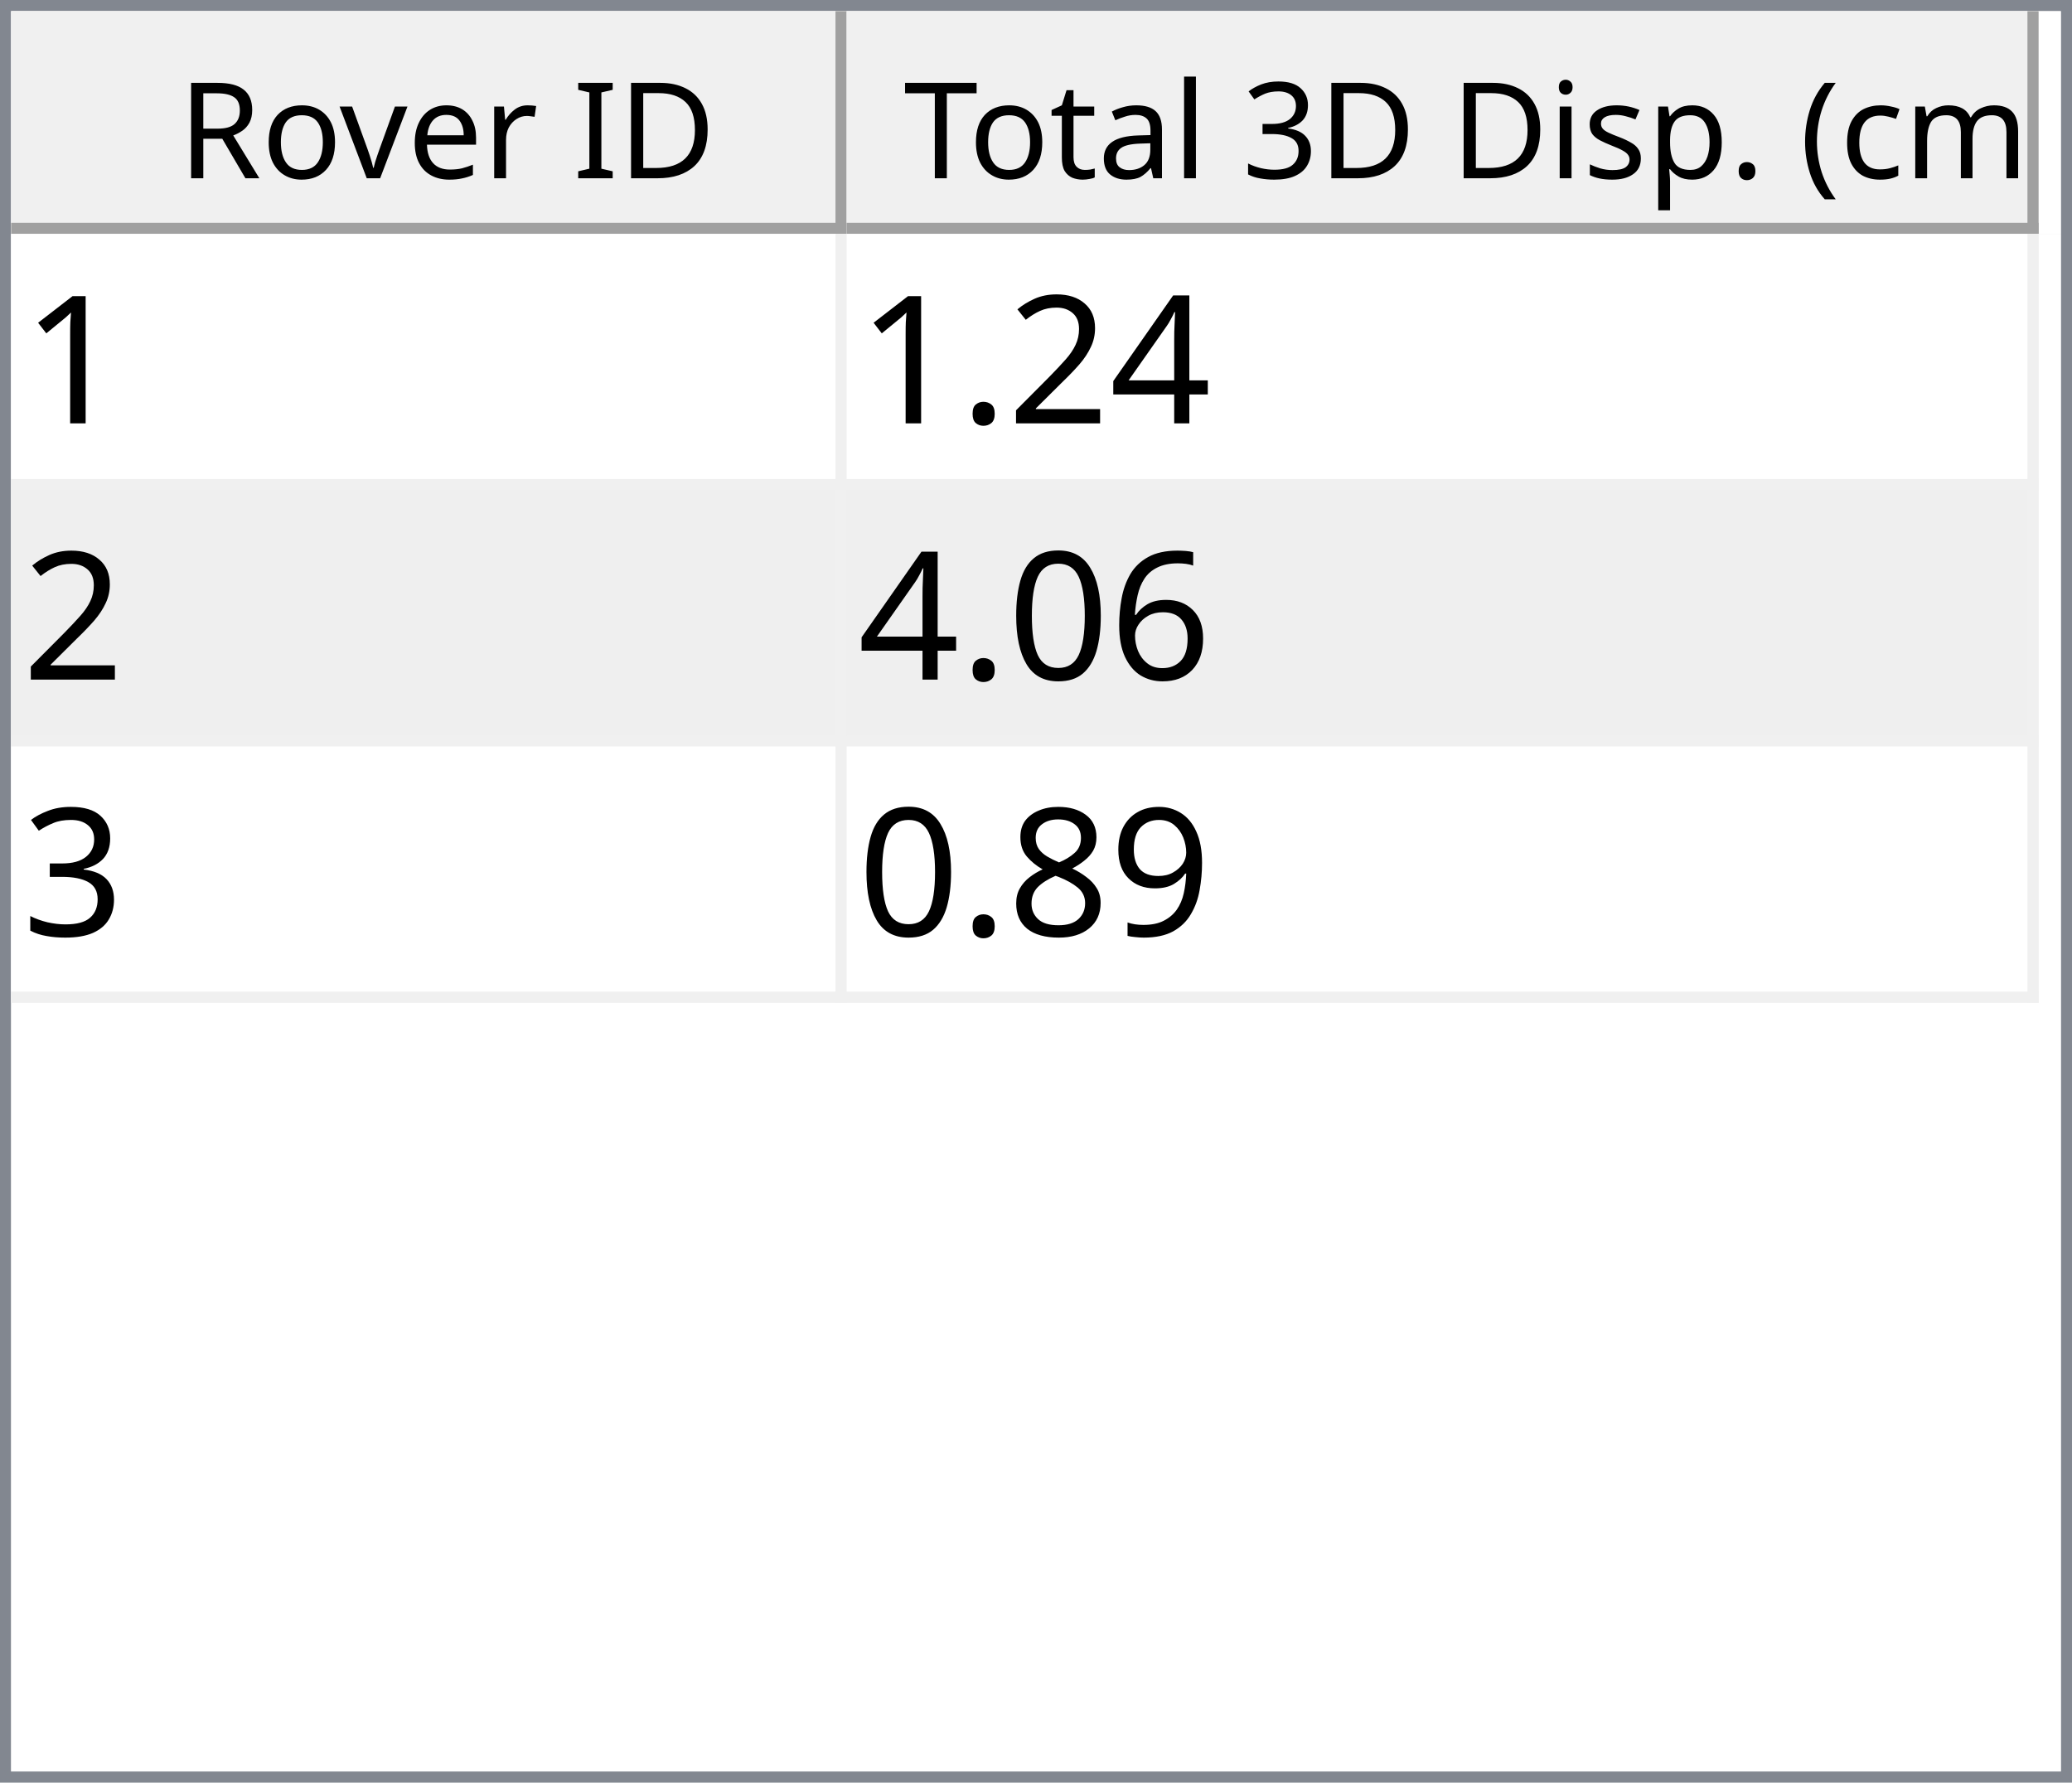
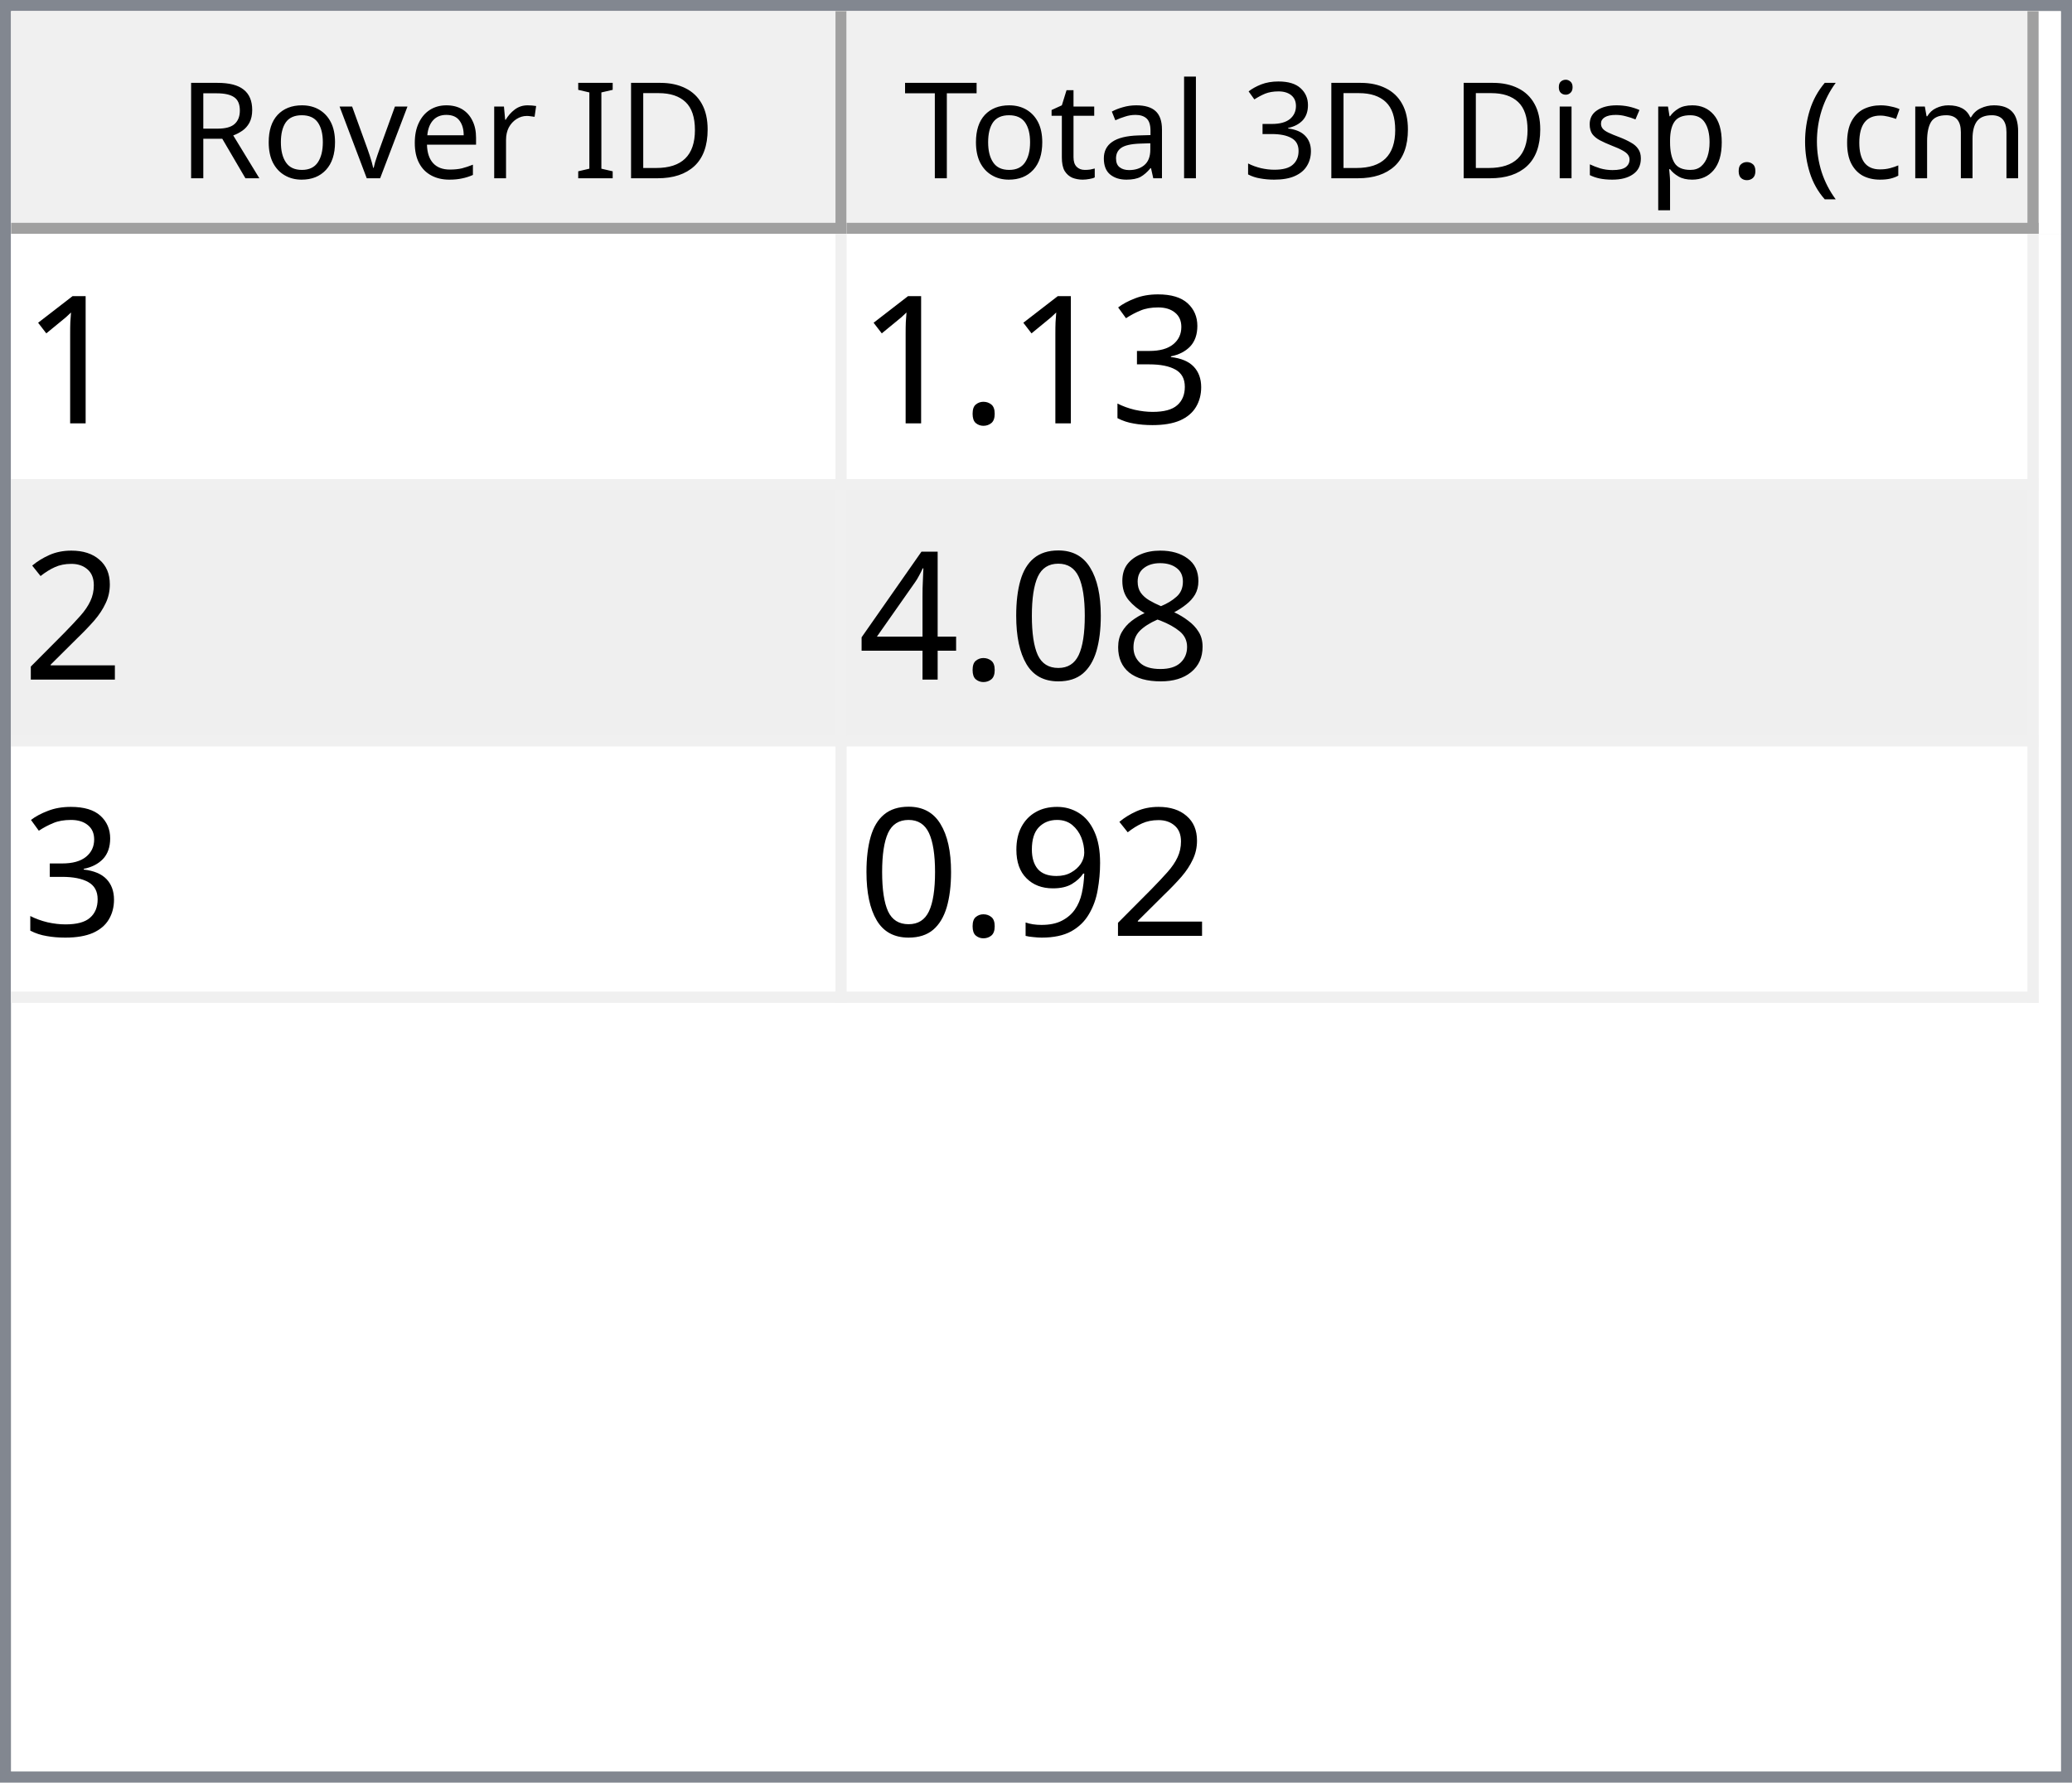
<svg xmlns="http://www.w3.org/2000/svg" style="fill-opacity:1; color-rendering:auto; color-interpolation:auto; text-rendering:auto; stroke:black; stroke-linecap:square; stroke-miterlimit:10; shape-rendering:auto; stroke-opacity:1; fill:black; stroke-dasharray:none; font-weight:normal; stroke-width:1; font-family:'Dialog'; font-style:normal; stroke-linejoin:miter; font-size:12px; stroke-dashoffset:0; image-rendering:auto;" width="186" height="160">
  <defs id="genericDefs" />
  <g>
    <defs id="defs1">
      <clipPath clipPathUnits="userSpaceOnUse" id="clipPath1">
        <path d="M0 0 L186 0 L186 160 L0 160 L0 0 Z" />
      </clipPath>
      <clipPath clipPathUnits="userSpaceOnUse" id="clipPath2">
        <path d="M0 0 L0 160 L186 160 L186 0 Z" />
      </clipPath>
      <clipPath clipPathUnits="userSpaceOnUse" id="clipPath3">
        <path d="M0 0 L0 20 L184 20 L184 0 Z" />
      </clipPath>
      <clipPath clipPathUnits="userSpaceOnUse" id="clipPath4">
        <path d="M0 0 L0 20 L75 20 L75 0 Z" />
      </clipPath>
      <clipPath clipPathUnits="userSpaceOnUse" id="clipPath5">
        <path d="M1 1 L1 19 L74 19 L74 1 Z" />
      </clipPath>
      <clipPath clipPathUnits="userSpaceOnUse" id="clipPath6">
        <path d="M0 0 L0 18 L73 18 L73 0 Z" />
      </clipPath>
      <clipPath clipPathUnits="userSpaceOnUse" id="clipPath7">
        <path d="M-0.5 -0.5 L-0.5 19.5 L74.5 19.5 L74.5 -0.5 Z" />
      </clipPath>
      <clipPath clipPathUnits="userSpaceOnUse" id="clipPath8">
        <path d="M0 0 L0 20 L107 20 L107 0 Z" />
      </clipPath>
      <clipPath clipPathUnits="userSpaceOnUse" id="clipPath9">
        <path d="M1 1 L1 19 L106 19 L106 1 Z" />
      </clipPath>
      <clipPath clipPathUnits="userSpaceOnUse" id="clipPath10">
        <path d="M0 0 L0 18 L105 18 L105 0 Z" />
      </clipPath>
      <clipPath clipPathUnits="userSpaceOnUse" id="clipPath11">
        <path d="M-0.5 -0.5 L-0.5 19.5 L106.5 19.5 L106.5 -0.5 Z" />
      </clipPath>
      <clipPath clipPathUnits="userSpaceOnUse" id="clipPath12">
        <path d="M0 0 L0 138 L184 138 L184 0 Z" />
      </clipPath>
      <clipPath clipPathUnits="userSpaceOnUse" id="clipPath13">
        <path d="M0 0 L0 69 L182 69 L182 0 Z" />
      </clipPath>
      <clipPath clipPathUnits="userSpaceOnUse" id="clipPath14">
        <path d="M-0.5 -0.5 L-0.5 68.5 L181.5 68.5 L181.5 -0.5 Z" />
      </clipPath>
      <clipPath clipPathUnits="userSpaceOnUse" id="clipPath15">
        <path d="M0 0 L0 22 L74 22 L74 0 Z" />
      </clipPath>
      <clipPath clipPathUnits="userSpaceOnUse" id="clipPath16">
        <path d="M0 0 L0 22 L106 22 L106 0 Z" />
      </clipPath>
      <font horiz-adv-x="64.551" id="font1">
        <font-face ascent="107.91" descent="25.098" units-per-em="100" style="font-style:normal; font-family:Segoe UI; font-weight:normal;" />
        <missing-glyph horiz-adv-x="64.551" d="M8.109 0 L8.109 68.266 L56.453 68.266 L56.453 0 L8.109 0 ZM15.328 7.234 L49.219 7.234 L49.219 61.031 L15.328 61.031 L15.328 7.234 Z" />
        <glyph unicode="D" horiz-adv-x="70.117" d="M9.188 0 L9.188 70.016 L28.516 70.016 Q65.531 70.016 65.531 35.891 Q65.531 19.672 55.25 9.836 Q44.969 0 27.734 0 L9.188 0 ZM17.391 62.594 L17.391 7.422 L27.828 7.422 Q41.609 7.422 49.273 14.797 Q56.938 22.172 56.938 35.688 Q56.938 62.594 28.328 62.594 L17.391 62.594 Z" />
        <glyph unicode="I" horiz-adv-x="26.611" d="M17.391 0 L9.188 0 L9.188 70.016 L17.391 70.016 L17.391 0 Z" />
        <glyph unicode=" " horiz-adv-x="27.393" d="" />
        <glyph unicode="r" horiz-adv-x="34.766" d="M34.188 41.891 Q32.078 43.5 28.125 43.5 Q23 43.5 19.555 38.672 Q16.109 33.844 16.109 25.484 L16.109 0 L8.109 0 L8.109 50 L16.109 50 L16.109 39.703 L16.312 39.703 Q18.016 44.969 21.531 47.922 Q25.047 50.875 29.391 50.875 Q32.516 50.875 34.188 50.203 L34.188 41.891 Z" />
        <glyph unicode="e" horiz-adv-x="52.295" d="M48.297 23 L12.984 23 Q13.188 14.656 17.484 10.109 Q21.781 5.562 29.297 5.562 Q37.75 5.562 44.828 11.141 L44.828 3.609 Q38.234 -1.172 27.391 -1.172 Q16.797 -1.172 10.742 5.641 Q4.688 12.453 4.688 24.812 Q4.688 36.469 11.305 43.82 Q17.922 51.172 27.734 51.172 Q37.547 51.172 42.922 44.828 Q48.297 38.484 48.297 27.203 L48.297 23 ZM40.094 29.781 Q40.047 36.719 36.75 40.578 Q33.453 44.438 27.594 44.438 Q21.922 44.438 17.969 40.383 Q14.016 36.328 13.094 29.781 L40.094 29.781 Z" />
        <glyph unicode="v" horiz-adv-x="47.9" d="M47.406 50 L27.484 0 L19.625 0 L0.688 50 L9.469 50 L22.172 13.672 Q23.578 9.672 23.922 6.688 L24.125 6.688 Q24.609 10.453 25.688 13.484 L38.969 50 L47.406 50 Z" />
        <glyph unicode="o" horiz-adv-x="58.594" d="M29 -1.172 Q17.922 -1.172 11.305 5.836 Q4.688 12.844 4.688 24.422 Q4.688 37.016 11.57 44.094 Q18.453 51.172 30.172 51.172 Q41.359 51.172 47.633 44.289 Q53.906 37.406 53.906 25.203 Q53.906 13.234 47.141 6.031 Q40.375 -1.172 29 -1.172 ZM29.594 44.438 Q21.875 44.438 17.383 39.188 Q12.891 33.938 12.891 24.703 Q12.891 15.828 17.43 10.695 Q21.969 5.562 29.594 5.562 Q37.359 5.562 41.531 10.594 Q45.703 15.625 45.703 24.906 Q45.703 34.281 41.531 39.359 Q37.359 44.438 29.594 44.438 Z" />
        <glyph unicode="R" horiz-adv-x="59.814" d="M59.375 0 L49.609 0 L37.891 19.625 Q36.281 22.359 34.766 24.289 Q33.25 26.219 31.664 27.438 Q30.078 28.656 28.25 29.219 Q26.422 29.781 24.125 29.781 L17.391 29.781 L17.391 0 L9.188 0 L9.188 70.016 L30.078 70.016 Q34.672 70.016 38.555 68.867 Q42.438 67.719 45.289 65.375 Q48.141 63.031 49.758 59.547 Q51.375 56.062 51.375 51.375 Q51.375 47.703 50.273 44.656 Q49.172 41.609 47.148 39.211 Q45.125 36.812 42.266 35.133 Q39.406 33.453 35.844 32.516 L35.844 32.328 Q37.594 31.547 38.891 30.547 Q40.188 29.547 41.359 28.18 Q42.531 26.812 43.68 25.078 Q44.828 23.344 46.234 21.047 L59.375 0 ZM17.391 62.594 L17.391 37.203 L28.516 37.203 Q31.594 37.203 34.203 38.133 Q36.812 39.062 38.719 40.797 Q40.625 42.531 41.703 45.047 Q42.781 47.562 42.781 50.688 Q42.781 56.297 39.141 59.445 Q35.5 62.594 28.609 62.594 L17.391 62.594 Z" />
        <glyph unicode=")" horiz-adv-x="30.176" d="M8.297 -15.922 L1.172 -15.922 Q16.406 2.344 16.406 26.812 Q16.406 51.469 1.078 70.016 L8.297 70.016 Q23.531 52.156 23.531 26.703 Q23.531 1.375 8.297 -15.922 Z" />
        <glyph unicode="m" horiz-adv-x="86.133" d="M79.109 0 L71.094 0 L71.094 28.719 Q71.094 37.016 68.531 40.727 Q65.969 44.438 59.906 44.438 Q54.781 44.438 51.195 39.75 Q47.609 35.062 47.609 28.516 L47.609 0 L39.594 0 L39.594 29.688 Q39.594 44.438 28.219 44.438 Q22.953 44.438 19.531 40.016 Q16.109 35.594 16.109 28.516 L16.109 0 L8.109 0 L8.109 50 L16.109 50 L16.109 42.094 L16.312 42.094 Q21.625 51.172 31.844 51.172 Q36.969 51.172 40.773 48.312 Q44.578 45.453 46 40.828 Q51.562 51.172 62.594 51.172 Q79.109 51.172 79.109 30.812 L79.109 0 Z" />
        <glyph unicode="c" horiz-adv-x="46.191" d="M42.188 2.297 Q36.422 -1.172 28.516 -1.172 Q17.828 -1.172 11.258 5.789 Q4.688 12.75 4.688 23.828 Q4.688 36.188 11.766 43.68 Q18.844 51.172 30.672 51.172 Q37.25 51.172 42.281 48.734 L42.281 40.531 Q36.719 44.438 30.375 44.438 Q22.703 44.438 17.797 38.945 Q12.891 33.453 12.891 24.516 Q12.891 15.719 17.508 10.641 Q22.125 5.562 29.891 5.562 Q36.422 5.562 42.188 9.906 L42.188 2.297 Z" />
        <glyph unicode="(" horiz-adv-x="30.176" d="M29.109 -15.922 L21.969 -15.922 Q6.844 1.375 6.844 26.703 Q6.844 52.156 21.969 70.016 L29.203 70.016 Q13.875 51.469 13.875 26.812 Q13.875 2.344 29.109 -15.922 Z" />
        <glyph unicode="." horiz-adv-x="21.68" d="M10.891 -1.078 Q8.641 -1.078 7.055 0.539 Q5.469 2.156 5.469 4.391 Q5.469 6.641 7.055 8.273 Q8.641 9.906 10.891 9.906 Q13.188 9.906 14.797 8.273 Q16.406 6.641 16.406 4.391 Q16.406 2.156 14.797 0.539 Q13.188 -1.078 10.891 -1.078 Z" />
        <glyph unicode="p" horiz-adv-x="58.789" d="M16.312 7.234 L16.109 7.234 L16.109 -23 L8.109 -23 L8.109 50 L16.109 50 L16.109 41.219 L16.312 41.219 Q22.219 51.172 33.594 51.172 Q43.266 51.172 48.688 44.461 Q54.109 37.75 54.109 26.469 Q54.109 13.922 48 6.375 Q41.891 -1.172 31.297 -1.172 Q21.578 -1.172 16.312 7.234 ZM16.109 27.391 L16.109 20.406 Q16.109 14.203 20.141 9.883 Q24.172 5.562 30.375 5.562 Q37.641 5.562 41.773 11.133 Q45.906 16.703 45.906 26.609 Q45.906 34.969 42.047 39.703 Q38.188 44.438 31.594 44.438 Q24.609 44.438 20.359 39.578 Q16.109 34.719 16.109 27.391 Z" />
        <glyph unicode="s" horiz-adv-x="42.432" d="M5.078 1.812 L5.078 10.406 Q11.625 5.562 19.484 5.562 Q30.031 5.562 30.031 12.594 Q30.031 14.594 29.125 15.992 Q28.219 17.391 26.68 18.461 Q25.141 19.531 23.07 20.383 Q21 21.234 18.609 22.172 Q15.281 23.484 12.766 24.828 Q10.25 26.172 8.57 27.859 Q6.891 29.547 6.031 31.695 Q5.172 33.844 5.172 36.719 Q5.172 40.234 6.789 42.945 Q8.406 45.656 11.086 47.484 Q13.766 49.312 17.211 50.242 Q20.656 51.172 24.312 51.172 Q30.812 51.172 35.938 48.922 L35.938 40.828 Q30.422 44.438 23.25 44.438 Q21 44.438 19.195 43.922 Q17.391 43.406 16.094 42.477 Q14.797 41.547 14.086 40.258 Q13.375 38.969 13.375 37.406 Q13.375 35.453 14.086 34.133 Q14.797 32.812 16.164 31.789 Q17.531 30.766 19.484 29.938 Q21.438 29.109 23.922 28.125 Q27.25 26.859 29.883 25.516 Q32.516 24.172 34.375 22.484 Q36.234 20.797 37.234 18.602 Q38.234 16.406 38.234 13.375 Q38.234 9.672 36.602 6.938 Q34.969 4.203 32.234 2.398 Q29.5 0.594 25.93 -0.289 Q22.359 -1.172 18.453 -1.172 Q10.75 -1.172 5.078 1.812 Z" />
        <glyph unicode="i" horiz-adv-x="24.219" d="M12.203 62.703 Q10.062 62.703 8.547 64.164 Q7.031 65.625 7.031 67.875 Q7.031 70.125 8.547 71.609 Q10.062 73.094 12.203 73.094 Q14.406 73.094 15.945 71.609 Q17.484 70.125 17.484 67.875 Q17.484 65.719 15.945 64.211 Q14.406 62.703 12.203 62.703 ZM16.109 0 L8.109 0 L8.109 50 L16.109 50 L16.109 0 Z" />
        <glyph unicode="3" horiz-adv-x="53.906" d="M46.531 19.828 Q46.531 15.094 44.75 11.211 Q42.969 7.328 39.719 4.57 Q36.469 1.812 31.93 0.297 Q27.391 -1.219 21.922 -1.219 Q11.922 -1.219 6 2.594 L6 11.188 Q13.094 5.609 22.219 5.609 Q25.875 5.609 28.828 6.539 Q31.781 7.469 33.906 9.227 Q36.031 10.984 37.18 13.477 Q38.328 15.969 38.328 19.094 Q38.328 32.812 18.797 32.812 L12.984 32.812 L12.984 39.594 L18.5 39.594 Q35.797 39.594 35.797 52.484 Q35.797 64.406 22.609 64.406 Q15.188 64.406 8.688 59.422 L8.688 67.188 Q15.375 71.188 24.609 71.188 Q29 71.188 32.57 69.969 Q36.141 68.75 38.68 66.555 Q41.219 64.359 42.609 61.281 Q44 58.203 44 54.5 Q44 40.672 30.031 36.719 L30.031 36.531 Q33.594 36.141 36.625 34.797 Q39.656 33.453 41.852 31.305 Q44.047 29.156 45.289 26.25 Q46.531 23.344 46.531 19.828 Z" />
        <glyph unicode="l" horiz-adv-x="24.219" d="M16.109 0 L8.109 0 L8.109 74.031 L16.109 74.031 L16.109 0 Z" />
        <glyph unicode="a" horiz-adv-x="50.879" d="M43.891 0 L35.891 0 L35.891 7.812 L35.688 7.812 Q30.469 -1.172 20.312 -1.172 Q12.844 -1.172 8.617 2.781 Q4.391 6.734 4.391 13.281 Q4.391 27.297 20.906 29.594 L35.891 31.688 Q35.891 44.438 25.594 44.438 Q16.547 44.438 9.281 38.281 L9.281 46.484 Q16.656 51.172 26.266 51.172 Q43.891 51.172 43.891 32.516 L43.891 0 ZM35.891 25.297 L23.828 23.641 Q18.266 22.859 15.43 20.875 Q12.594 18.891 12.594 13.875 Q12.594 10.203 15.211 7.883 Q17.828 5.562 22.172 5.562 Q28.125 5.562 32.008 9.742 Q35.891 13.922 35.891 20.312 L35.891 25.297 Z" />
        <glyph unicode="t" horiz-adv-x="33.887" d="M31.297 0.484 Q28.469 -1.078 23.828 -1.078 Q10.688 -1.078 10.688 13.578 L10.688 43.172 L2.094 43.172 L2.094 50 L10.688 50 L10.688 62.203 L18.703 64.797 L18.703 50 L31.297 50 L31.297 43.172 L18.703 43.172 L18.703 14.984 Q18.703 9.969 20.414 7.82 Q22.125 5.672 26.078 5.672 Q29.109 5.672 31.297 7.328 L31.297 0.484 Z" />
        <glyph unicode="T" horiz-adv-x="52.393" d="M50.594 62.594 L30.375 62.594 L30.375 0 L22.172 0 L22.172 62.594 L2 62.594 L2 70.016 L50.594 70.016 L50.594 62.594 Z" />
      </font>
      <font horiz-adv-x="75.0" id="font2">
        <font-face ascent="100.537" descent="21.973" units-per-em="100" style="font-style:normal; font-family:sans-serif; font-weight:normal;" />
        <missing-glyph horiz-adv-x="75.0" d="M12.5 0 L12.5 62.5 L62.5 62.5 L62.5 0 L12.5 0 ZM14.062 1.562 L60.938 1.562 L60.938 60.938 L14.062 60.938 L14.062 1.562 Z" />
        <glyph unicode="1" horiz-adv-x="55.615" d="M37.25 0 L28.469 0 L28.469 56 Q25.297 52.984 20.141 49.953 Q14.984 46.922 10.891 45.406 L10.891 53.906 Q18.266 57.375 23.781 62.305 Q29.297 67.234 31.594 71.875 L37.25 71.875 L37.25 0 Z" />
+         <glyph unicode="3" horiz-adv-x="55.615" d="M4.203 18.891 L12.984 20.062 Q14.5 12.594 18.141 9.297 Q21.781 6 27 6 Q33.203 6 37.477 10.297 Q41.75 14.594 41.75 20.953 Q41.75 27 37.797 30.93 Q33.844 34.859 27.734 34.859 Q25.25 34.859 21.531 33.891 L22.516 41.609 Q23.391 41.5 23.922 41.5 Q29.547 41.5 34.039 44.43 Q38.531 47.359 38.531 53.469 Q38.531 58.297 35.258 61.477 Q31.984 64.656 26.812 64.656 Q21.688 64.656 18.266 61.43 Q14.844 58.203 13.875 51.766 L5.078 53.328 Q6.688 62.156 12.398 67.016 Q18.109 71.875 26.609 71.875 Q32.469 71.875 37.398 69.359 Q42.328 66.844 44.945 62.5 Q47.562 58.156 47.562 53.266 Q47.562 48.641 45.07 44.828 Q42.578 41.016 37.703 38.766 Q44.047 37.312 47.562 32.695 Q51.078 28.078 51.078 21.141 Q51.078 11.766 44.242 5.25 Q37.406 -1.266 26.953 -1.266 Q17.531 -1.266 11.305 4.352 Q5.078 9.969 4.203 18.891 Z" />
+         <glyph unicode="." horiz-adv-x="27.783" d="M9.078 0 L9.078 10.016 L19.094 10.016 L19.094 0 L9.078 0 Z" />
+         <glyph unicode="2" horiz-adv-x="55.615" d="M50.344 8.453 L50.344 0 L3.031 0 Q2.938 3.172 4.047 6.109 Q5.859 10.938 9.836 15.625 Q13.812 20.312 21.344 26.469 Q33.016 36.031 37.117 41.625 Q41.219 47.219 41.219 52.203 Q41.219 57.422 37.477 61.008 Q33.734 64.594 27.734 64.594 Q21.391 64.594 17.578 60.789 Q13.766 56.984 13.719 50.25 L4.688 51.172 Q5.609 61.281 11.664 66.578 Q17.719 71.875 27.938 71.875 Q38.234 71.875 44.242 66.164 Q50.25 60.453 50.25 52 Q50.25 47.703 48.492 43.555 Q46.734 39.406 42.656 34.812 Q38.578 30.219 29.109 22.219 Q21.188 15.578 18.945 13.211 Q16.703 10.844 15.234 8.453 L50.344 8.453 Z" />
+         <glyph unicode="8" horiz-adv-x="55.615" d="M17.672 38.812 Q12.203 40.828 9.57 44.539 Q6.938 48.25 6.938 53.422 Q6.938 61.234 12.555 66.555 Q18.172 71.875 27.484 71.875 Q36.859 71.875 42.578 66.43 Q48.297 60.984 48.297 53.172 Q48.297 48.188 45.68 44.508 Q43.062 40.828 37.75 38.812 Q44.344 36.672 47.781 31.883 Q51.219 27.094 51.219 20.453 Q51.219 11.281 44.727 5.031 Q38.234 -1.219 27.641 -1.219 Q17.047 -1.219 10.547 5.055 Q4.047 11.328 4.047 20.703 Q4.047 27.688 7.594 32.398 Q11.141 37.109 17.672 38.812 ZM15.922 53.719 Q15.922 48.641 19.195 45.414 Q22.469 42.188 27.688 42.188 Q32.766 42.188 36.016 45.383 Q39.266 48.578 39.266 53.219 Q39.266 58.062 35.914 61.359 Q32.562 64.656 27.594 64.656 Q22.562 64.656 19.242 61.43 Q15.922 58.203 15.922 53.719 ZM13.094 20.656 Q13.094 16.891 14.875 13.375 Q16.656 9.859 20.172 7.93 Q23.688 6 27.734 6 Q34.031 6 38.133 10.055 Q42.234 14.109 42.234 20.359 Q42.234 26.703 38.016 30.859 Q33.797 35.016 27.438 35.016 Q21.234 35.016 17.164 30.914 Q13.094 26.812 13.094 20.656 Z" />
+         <glyph unicode="0" horiz-adv-x="55.615" d="M4.156 35.297 Q4.156 48 6.766 55.742 Q9.375 63.484 14.523 67.68 Q19.672 71.875 27.484 71.875 Q33.25 71.875 37.594 69.555 Q41.938 67.234 44.773 62.867 Q47.609 58.5 49.219 52.227 Q50.828 45.953 50.828 35.297 Q50.828 22.703 48.242 14.969 Q45.656 7.234 40.508 3.008 Q35.359 -1.219 27.484 -1.219 Q17.141 -1.219 11.234 6.203 Q4.156 15.141 4.156 35.297 ZM13.188 35.297 Q13.188 17.672 17.312 11.836 Q21.438 6 27.484 6 Q33.547 6 37.672 11.859 Q41.797 17.719 41.797 35.297 Q41.797 52.984 37.672 58.789 Q33.547 64.594 27.391 64.594 Q21.344 64.594 17.719 59.469 Q13.188 52.938 13.188 35.297 Z" />
        <glyph unicode="4" horiz-adv-x="55.615" d="M32.328 0 L32.328 17.141 L1.266 17.141 L1.266 25.203 L33.938 71.578 L41.109 71.578 L41.109 25.203 L50.781 25.203 L50.781 17.141 L41.109 17.141 L41.109 0 L32.328 0 ZM32.328 25.203 L32.328 57.469 L9.906 25.203 L32.328 25.203 Z" />
-         <glyph unicode="2" horiz-adv-x="55.615" d="M50.344 8.453 L50.344 0 L3.031 0 Q2.938 3.172 4.047 6.109 Q5.859 10.938 9.836 15.625 Q13.812 20.312 21.344 26.469 Q33.016 36.031 37.117 41.625 Q41.219 47.219 41.219 52.203 Q41.219 57.422 37.477 61.008 Q33.734 64.594 27.734 64.594 Q21.391 64.594 17.578 60.789 Q13.766 56.984 13.719 50.25 L4.688 51.172 Q5.609 61.281 11.664 66.578 Q17.719 71.875 27.938 71.875 Q38.234 71.875 44.242 66.164 Q50.25 60.453 50.25 52 Q50.25 47.703 48.492 43.555 Q46.734 39.406 42.656 34.812 Q38.578 30.219 29.109 22.219 Q21.188 15.578 18.945 13.211 Q16.703 10.844 15.234 8.453 L50.344 8.453 Z" />
-         <glyph unicode="." horiz-adv-x="27.783" d="M9.078 0 L9.078 10.016 L19.094 10.016 L19.094 0 L9.078 0 Z" />
-         <glyph unicode="6" horiz-adv-x="55.615" d="M49.75 54.047 L41.016 53.375 Q39.844 58.547 37.703 60.891 Q34.125 64.656 28.906 64.656 Q24.703 64.656 21.531 62.312 Q17.391 59.281 14.992 53.469 Q12.594 47.656 12.5 36.922 Q15.672 41.75 20.266 44.094 Q24.859 46.438 29.891 46.438 Q38.672 46.438 44.852 39.969 Q51.031 33.5 51.031 23.25 Q51.031 16.5 48.125 10.719 Q45.219 4.938 40.141 1.859 Q35.062 -1.219 28.609 -1.219 Q17.625 -1.219 10.695 6.859 Q3.766 14.938 3.766 33.5 Q3.766 54.25 11.422 63.672 Q18.109 71.875 29.438 71.875 Q37.891 71.875 43.289 67.141 Q48.688 62.406 49.75 54.047 ZM13.875 23.188 Q13.875 18.656 15.797 14.508 Q17.719 10.359 21.188 8.18 Q24.656 6 28.469 6 Q34.031 6 38.039 10.492 Q42.047 14.984 42.047 22.703 Q42.047 30.125 38.086 34.398 Q34.125 38.672 28.125 38.672 Q22.172 38.672 18.023 34.398 Q13.875 30.125 13.875 23.188 Z" />
-         <glyph unicode="0" horiz-adv-x="55.615" d="M4.156 35.297 Q4.156 48 6.766 55.742 Q9.375 63.484 14.523 67.68 Q19.672 71.875 27.484 71.875 Q33.25 71.875 37.594 69.555 Q41.938 67.234 44.773 62.867 Q47.609 58.5 49.219 52.227 Q50.828 45.953 50.828 35.297 Q50.828 22.703 48.242 14.969 Q45.656 7.234 40.508 3.008 Q35.359 -1.219 27.484 -1.219 Q17.141 -1.219 11.234 6.203 Q4.156 15.141 4.156 35.297 ZM13.188 35.297 Q13.188 17.672 17.312 11.836 Q21.438 6 27.484 6 Q33.547 6 37.672 11.859 Q41.797 17.719 41.797 35.297 Q41.797 52.984 37.672 58.789 Q33.547 64.594 27.391 64.594 Q21.344 64.594 17.719 59.469 Q13.188 52.938 13.188 35.297 Z" />
-         <glyph unicode="3" horiz-adv-x="55.615" d="M4.203 18.891 L12.984 20.062 Q14.5 12.594 18.141 9.297 Q21.781 6 27 6 Q33.203 6 37.477 10.297 Q41.75 14.594 41.75 20.953 Q41.75 27 37.797 30.93 Q33.844 34.859 27.734 34.859 Q25.25 34.859 21.531 33.891 L22.516 41.609 Q23.391 41.5 23.922 41.5 Q29.547 41.5 34.039 44.43 Q38.531 47.359 38.531 53.469 Q38.531 58.297 35.258 61.477 Q31.984 64.656 26.812 64.656 Q21.688 64.656 18.266 61.43 Q14.844 58.203 13.875 51.766 L5.078 53.328 Q6.688 62.156 12.398 67.016 Q18.109 71.875 26.609 71.875 Q32.469 71.875 37.398 69.359 Q42.328 66.844 44.945 62.5 Q47.562 58.156 47.562 53.266 Q47.562 48.641 45.07 44.828 Q42.578 41.016 37.703 38.766 Q44.047 37.312 47.562 32.695 Q51.078 28.078 51.078 21.141 Q51.078 11.766 44.242 5.25 Q37.406 -1.266 26.953 -1.266 Q17.531 -1.266 11.305 4.352 Q5.078 9.969 4.203 18.891 Z" />
        <glyph unicode="9" horiz-adv-x="55.615" d="M5.469 16.547 L13.922 17.328 Q14.984 11.375 18.016 8.688 Q21.047 6 25.781 6 Q29.828 6 32.883 7.859 Q35.938 9.719 37.891 12.82 Q39.844 15.922 41.164 21.195 Q42.484 26.469 42.484 31.938 Q42.484 32.516 42.438 33.688 Q39.797 29.5 35.234 26.883 Q30.672 24.266 25.344 24.266 Q16.453 24.266 10.305 30.711 Q4.156 37.156 4.156 47.703 Q4.156 58.594 10.578 65.234 Q17 71.875 26.656 71.875 Q33.641 71.875 39.43 68.117 Q45.219 64.359 48.219 57.398 Q51.219 50.438 51.219 37.25 Q51.219 23.531 48.242 15.406 Q45.266 7.281 39.383 3.031 Q33.5 -1.219 25.594 -1.219 Q17.188 -1.219 11.867 3.445 Q6.547 8.109 5.469 16.547 ZM41.453 48.141 Q41.453 55.719 37.43 60.156 Q33.406 64.594 27.734 64.594 Q21.875 64.594 17.531 59.812 Q13.188 55.031 13.188 47.406 Q13.188 40.578 17.312 36.305 Q21.438 32.031 27.484 32.031 Q33.594 32.031 37.523 36.305 Q41.453 40.578 41.453 48.141 Z" />
-         <glyph unicode="8" horiz-adv-x="55.615" d="M17.672 38.812 Q12.203 40.828 9.57 44.539 Q6.938 48.25 6.938 53.422 Q6.938 61.234 12.555 66.555 Q18.172 71.875 27.484 71.875 Q36.859 71.875 42.578 66.43 Q48.297 60.984 48.297 53.172 Q48.297 48.188 45.68 44.508 Q43.062 40.828 37.75 38.812 Q44.344 36.672 47.781 31.883 Q51.219 27.094 51.219 20.453 Q51.219 11.281 44.727 5.031 Q38.234 -1.219 27.641 -1.219 Q17.047 -1.219 10.547 5.055 Q4.047 11.328 4.047 20.703 Q4.047 27.688 7.594 32.398 Q11.141 37.109 17.672 38.812 ZM15.922 53.719 Q15.922 48.641 19.195 45.414 Q22.469 42.188 27.688 42.188 Q32.766 42.188 36.016 45.383 Q39.266 48.578 39.266 53.219 Q39.266 58.062 35.914 61.359 Q32.562 64.656 27.594 64.656 Q22.562 64.656 19.242 61.43 Q15.922 58.203 15.922 53.719 ZM13.094 20.656 Q13.094 16.891 14.875 13.375 Q16.656 9.859 20.172 7.93 Q23.688 6 27.734 6 Q34.031 6 38.133 10.055 Q42.234 14.109 42.234 20.359 Q42.234 26.703 38.016 30.859 Q33.797 35.016 27.438 35.016 Q21.234 35.016 17.164 30.914 Q13.094 26.812 13.094 20.656 Z" />
      </font>
    </defs>
    <g style="fill:white; stroke:white;">
      <rect x="0" y="0" width="186" style="clip-path:url(#clipPath1); stroke:none;" height="160" />
    </g>
    <g style="fill:white; text-rendering:optimizeSpeed; color-rendering:optimizeSpeed; image-rendering:optimizeSpeed; shape-rendering:crispEdges; stroke:white; color-interpolation:sRGB;">
      <rect x="0" width="186" height="160" y="0" style="stroke:none;" />
      <path style="stroke:none;" d="M0 160 L186 160 L186 0 L0 0 Z" />
    </g>
    <g style="fill:rgb(240,240,240); font-family:'Segoe UI'; stroke:rgb(240,240,240);">
      <rect x="0" y="0" width="186" style="clip-path:url(#clipPath2); stroke:none;" height="160" />
    </g>
    <g style="fill:rgb(130,135,144); font-family:'Segoe UI'; stroke:rgb(130,135,144);">
      <path d="M0 0 L186 0 L186 160 L0 160 L0 0 ZM1 1 L185 1 L185 159 L1 159 L1 1 Z" style="fill-rule:evenodd; clip-path:url(#clipPath2); stroke:none;" />
    </g>
    <g style="fill:white; font-family:'Segoe UI'; stroke:white;" transform="translate(1,1)">
      <rect x="0" y="0" width="184" style="clip-path:url(#clipPath3); stroke:none;" height="20" />
    </g>
    <g style="fill:rgb(240,240,240); font-family:'Segoe UI'; stroke:rgb(240,240,240);" transform="translate(1,1)">
      <rect x="0" y="0" width="75" style="clip-path:url(#clipPath4); stroke:none;" height="20" />
    </g>
    <g style="font-family:'Segoe UI';" transform="translate(2,2)">
      <text x="14" xml:space="preserve" y="14" style="clip-path:url(#clipPath6); stroke:none;">Rover ID</text>
    </g>
    <g style="fill:rgb(160,160,160); font-family:'Segoe UI'; stroke:rgb(160,160,160); stroke-linejoin:bevel;" transform="translate(1.5,1.5)">
      <line x1="74" x2="74" y1="0" style="fill:none; clip-path:url(#clipPath7);" y2="19" />
    </g>
    <g style="fill:rgb(160,160,160); font-family:'Segoe UI'; stroke:rgb(160,160,160); stroke-linejoin:bevel;" transform="matrix(1,0,0,1,1,1) translate(0.5,0.5)">
      <line x1="0" x2="74" y1="19" style="fill:none; clip-path:url(#clipPath7);" y2="19" />
    </g>
    <g style="fill:rgb(240,240,240); font-family:'Segoe UI'; stroke:rgb(240,240,240);" transform="translate(76,1)">
      <rect x="0" y="0" width="107" style="clip-path:url(#clipPath8); stroke:none;" height="20" />
    </g>
    <g style="font-family:'Segoe UI';" transform="translate(77,2)">
      <text x="1" xml:space="preserve" y="14" style="clip-path:url(#clipPath10); stroke:none;"> Total 3D Disp. (cm)</text>
    </g>
    <g style="fill:rgb(160,160,160); font-family:'Segoe UI'; stroke:rgb(160,160,160); stroke-linejoin:bevel;" transform="translate(76.5,1.5)">
      <line x1="106" x2="106" y1="0" style="fill:none; clip-path:url(#clipPath11);" y2="19" />
    </g>
    <g style="fill:rgb(160,160,160); font-family:'Segoe UI'; stroke:rgb(160,160,160); stroke-linejoin:bevel;" transform="matrix(1,0,0,1,76,1) translate(0.5,0.5)">
      <line x1="0" x2="106" y1="19" style="fill:none; clip-path:url(#clipPath11);" y2="19" />
    </g>
    <g style="fill:white; font-family:'Segoe UI'; stroke:white;" transform="translate(1,21)">
      <rect x="0" y="0" width="184" style="clip-path:url(#clipPath12); stroke:none;" height="138" />
    </g>
    <g style="fill:rgb(240,240,240); font-size:16px; font-family:sans-serif; stroke:rgb(240,240,240);" transform="translate(1,21)">
      <rect x="0" y="0" width="182" style="clip-path:url(#clipPath13); stroke:none;" height="69" />
      <line transform="translate(0.5,0.5)" x1="0" x2="181" y1="22" style="clip-path:url(#clipPath14); fill:none; stroke-linejoin:bevel;" y2="22" />
    </g>
    <g transform="matrix(1,0,0,1,1,21) translate(0.5,0.5)" style="fill:rgb(240,240,240); font-size:16px; font-family:sans-serif; stroke:rgb(240,240,240); stroke-linejoin:bevel;">
      <line x1="0" x2="181" y1="45" style="fill:none; clip-path:url(#clipPath14);" y2="45" />
    </g>
    <g transform="matrix(1,0,0,1,1,21) translate(0.5,0.5)" style="fill:rgb(240,240,240); font-size:16px; font-family:sans-serif; stroke:rgb(240,240,240); stroke-linejoin:bevel;">
      <line x1="0" x2="181" y1="68" style="fill:none; clip-path:url(#clipPath14);" y2="68" />
    </g>
    <g transform="matrix(1,0,0,1,1,21) translate(0.5,0.5)" style="fill:rgb(240,240,240); font-size:16px; font-family:sans-serif; stroke:rgb(240,240,240); stroke-linejoin:bevel;">
      <line x1="74" x2="74" y1="0" style="fill:none; clip-path:url(#clipPath14);" y2="68" />
    </g>
    <g transform="matrix(1,0,0,1,1,21) translate(0.5,0.5)" style="fill:rgb(240,240,240); font-size:16px; font-family:sans-serif; stroke:rgb(240,240,240); stroke-linejoin:bevel;">
      <line x1="181" x2="181" y1="0" style="fill:none; clip-path:url(#clipPath14);" y2="68" />
    </g>
    <g style="fill:white; font-size:16px; font-family:sans-serif; stroke:white;" transform="matrix(1,0,0,1,1,21)">
      <rect x="0" y="0" width="74" style="clip-path:url(#clipPath15); stroke:none;" height="22" />
      <text x="1" y="17" style="fill:black; clip-path:url(#clipPath15); stroke:none;" xml:space="preserve">1</text>
    </g>
    <g style="fill:white; font-size:16px; font-family:sans-serif; stroke:white;" transform="matrix(1,0,0,1,1,21) translate(75,0)">
      <rect x="0" y="0" width="106" style="clip-path:url(#clipPath16); stroke:none;" height="22" />
-       <text x="1" y="17" style="fill:black; clip-path:url(#clipPath16); stroke:none;" xml:space="preserve">1.24</text>
+       <text x="1" y="17" style="fill:black; clip-path:url(#clipPath16); stroke:none;" xml:space="preserve">1.13</text>
    </g>
    <g style="fill:rgb(239,239,239); font-size:16px; font-family:sans-serif; stroke:rgb(239,239,239);" transform="matrix(1,0,0,1,1,21) translate(0,23)">
      <rect x="0" y="0" width="74" style="clip-path:url(#clipPath15); stroke:none;" height="22" />
      <text x="1" y="17" style="fill:black; clip-path:url(#clipPath15); stroke:none;" xml:space="preserve">2</text>
    </g>
    <g style="fill:rgb(239,239,239); font-size:16px; font-family:sans-serif; stroke:rgb(239,239,239);" transform="matrix(1,0,0,1,1,21) translate(75,23)">
      <rect x="0" y="0" width="106" style="clip-path:url(#clipPath16); stroke:none;" height="22" />
-       <text x="1" y="17" style="fill:black; clip-path:url(#clipPath16); stroke:none;" xml:space="preserve">4.06</text>
+       <text x="1" y="17" style="fill:black; clip-path:url(#clipPath16); stroke:none;" xml:space="preserve">4.08</text>
    </g>
    <g style="fill:white; font-size:16px; font-family:sans-serif; stroke:white;" transform="matrix(1,0,0,1,1,21) translate(0,46)">
      <rect x="0" y="0" width="74" style="clip-path:url(#clipPath15); stroke:none;" height="22" />
      <text x="1" y="17" style="fill:black; clip-path:url(#clipPath15); stroke:none;" xml:space="preserve">3</text>
    </g>
    <g style="fill:white; font-size:16px; font-family:sans-serif; stroke:white;" transform="matrix(1,0,0,1,1,21) translate(75,46)">
      <rect x="0" y="0" width="106" style="clip-path:url(#clipPath16); stroke:none;" height="22" />
-       <text x="1" y="17" style="fill:black; clip-path:url(#clipPath16); stroke:none;" xml:space="preserve">0.89</text>
+       <text x="1" y="17" style="fill:black; clip-path:url(#clipPath16); stroke:none;" xml:space="preserve">0.92</text>
    </g>
  </g>
</svg>
